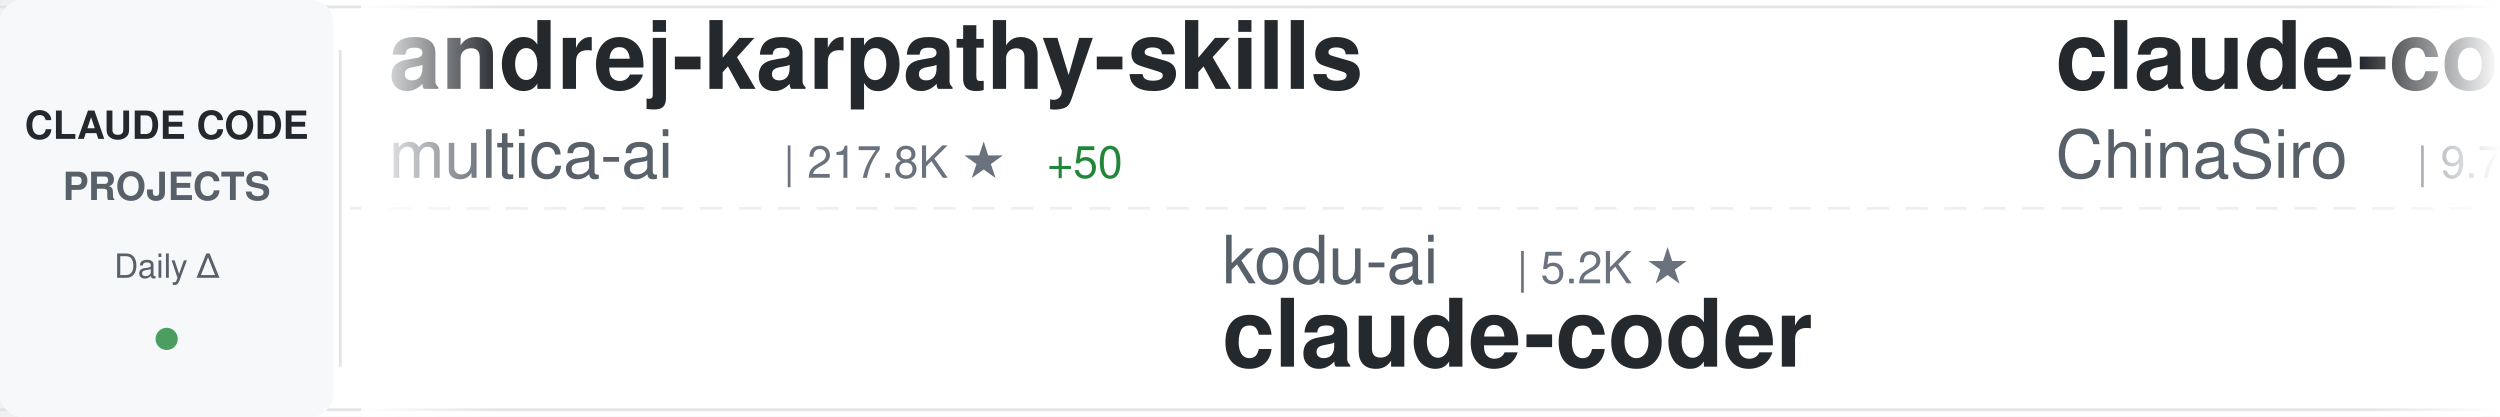
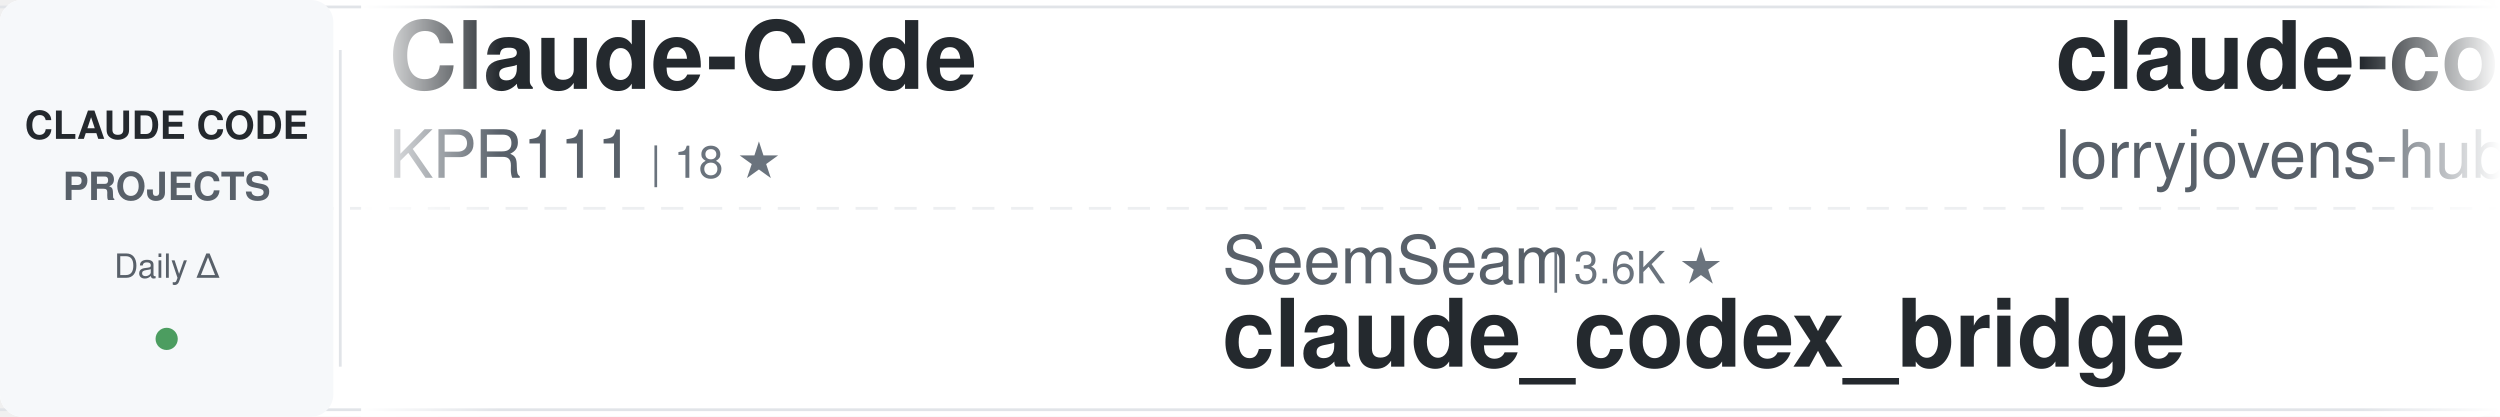
<svg xmlns="http://www.w3.org/2000/svg" width="900" height="150">
  <defs>
    <linearGradient id="awesomeLeftFade" x1="0%" y1="0%" x2="100%" y2="0%">
      <stop offset="0%" style="stop-color:#ffffff;stop-opacity:1" />
      <stop offset="100%" style="stop-color:#ffffff;stop-opacity:0" />
    </linearGradient>
    <linearGradient id="awesomeRightFade" x1="0%" y1="0%" x2="100%" y2="0%">
      <stop offset="0%" style="stop-color:#ffffff;stop-opacity:0" />
      <stop offset="100%" style="stop-color:#ffffff;stop-opacity:1" />
    </linearGradient>
  </defs>
  <rect width="900" height="150" fill="#ffffff" rx="8" />
  <rect x="0" y="2" width="900" height="1" fill="#e1e4e8" />
  <rect x="0" y="147" width="900" height="1" fill="#e1e4e8" />
  <line x1="0" y1="75" x2="900" y2="75" stroke="#e1e4e8" stroke-width="1" stroke-dasharray="8 6" opacity="0.6" />
  <rect x="0" y="0" width="120" height="150" fill="#f6f8fa" rx="8" />
  <text x="60" y="50" font-family="-apple-system, BlinkMacSystemFont, 'Segoe UI', Helvetica, Arial, sans-serif" font-size="14" font-weight="600" fill="#24292e" text-anchor="middle">CLAUDE CODE</text>
  <text x="60" y="72" font-family="-apple-system, BlinkMacSystemFont, 'Segoe UI', Helvetica, Arial, sans-serif" font-size="14" font-weight="600" fill="#586069" text-anchor="middle">PROJECTS</text>
  <text x="60" y="100" font-family="-apple-system, BlinkMacSystemFont, 'Segoe UI', Helvetica, Arial, sans-serif" font-size="12" font-weight="500" fill="#586069" text-anchor="middle">Daily Δ</text>
  <circle cx="60" cy="122" r="4" fill="#22863a" opacity="0.8" />
  <rect x="122" y="18" width="1" height="114" fill="#e1e4e8" />
  <clipPath id="awesomeTickerClip">
    <rect x="130" y="0" width="770" height="150" />
  </clipPath>
  <g clip-path="url(#awesomeTickerClip)">
    <g id="awesomeTickerItems">
      <animateTransform attributeName="transform" attributeType="XML" type="translate" from="0 0" to="-3000 0" dur="54s" repeatCount="indefinite" />
      <g transform="translate(0, 0)">
-         <text x="140" y="32" font-family="-apple-system, BlinkMacSystemFont, 'Segoe UI', Helvetica, Arial, sans-serif" font-size="34" font-weight="600" fill="#24292e">andrej-karpathy-skills</text>
-         <text x="140" y="64" font-family="-apple-system, BlinkMacSystemFont, 'Segoe UI', Helvetica, Arial, sans-serif" font-size="24" font-weight="400" fill="#586069">multica-ai</text>
-         <text x="282" y="64" font-family="-apple-system, BlinkMacSystemFont, 'Segoe UI', Helvetica, Arial, sans-serif" font-size="16" font-weight="500" fill="#6a737d">| 217.8K ★</text>
-         <text x="377" y="64" font-family="-apple-system, BlinkMacSystemFont, 'Segoe UI', Helvetica, Arial, sans-serif" font-size="16" font-weight="500" fill="#22863a"> +50</text>
+         <text x="140" y="32" font-family="-apple-system, BlinkMacSystemFont, 'Segoe UI', Helvetica, Arial, sans-serif" font-size="34" font-weight="600" fill="#24292e">Claude-Code</text>
+         <text x="140" y="64" font-family="-apple-system, BlinkMacSystemFont, 'Segoe UI', Helvetica, Arial, sans-serif" font-size="24" font-weight="400" fill="#586069">KPR111</text>
+         <text x="234" y="64" font-family="-apple-system, BlinkMacSystemFont, 'Segoe UI', Helvetica, Arial, sans-serif" font-size="16" font-weight="500" fill="#6a737d">| 18 ★</text>
      </g>
      <g transform="translate(300, 0)">
-         <text x="140" y="102" font-family="-apple-system, BlinkMacSystemFont, 'Segoe UI', Helvetica, Arial, sans-serif" font-size="24" font-weight="400" fill="#586069">kodu-ai</text>
-         <text x="246" y="102" font-family="-apple-system, BlinkMacSystemFont, 'Segoe UI', Helvetica, Arial, sans-serif" font-size="16" font-weight="500" fill="#6a737d">| 5.2K ★</text>
-         <text x="140" y="132" font-family="-apple-system, BlinkMacSystemFont, 'Segoe UI', Helvetica, Arial, sans-serif" font-size="34" font-weight="600" fill="#24292e">claude-coder</text>
+         <text x="140" y="102" font-family="-apple-system, BlinkMacSystemFont, 'Segoe UI', Helvetica, Arial, sans-serif" font-size="24" font-weight="400" fill="#586069">SeemSeam</text>
+         <text x="258" y="102" font-family="-apple-system, BlinkMacSystemFont, 'Segoe UI', Helvetica, Arial, sans-serif" font-size="16" font-weight="500" fill="#6a737d">| 3.6K ★</text>
+         <text x="140" y="132" font-family="-apple-system, BlinkMacSystemFont, 'Segoe UI', Helvetica, Arial, sans-serif" font-size="34" font-weight="600" fill="#24292e">claude_codex_bridge</text>
      </g>
      <g transform="translate(600, 0)">
-         <text x="140" y="32" font-family="-apple-system, BlinkMacSystemFont, 'Segoe UI', Helvetica, Arial, sans-serif" font-size="34" font-weight="600" fill="#24292e">claude-code-sourcemap</text>
-         <text x="140" y="64" font-family="-apple-system, BlinkMacSystemFont, 'Segoe UI', Helvetica, Arial, sans-serif" font-size="24" font-weight="400" fill="#586069">ChinaSiro</text>
-         <text x="270" y="64" font-family="-apple-system, BlinkMacSystemFont, 'Segoe UI', Helvetica, Arial, sans-serif" font-size="16" font-weight="500" fill="#6a737d">| 9.7K ★</text>
-         <text x="347" y="64" font-family="-apple-system, BlinkMacSystemFont, 'Segoe UI', Helvetica, Arial, sans-serif" font-size="16" font-weight="500" fill="#22863a"> +1</text>
+         <text x="140" y="32" font-family="-apple-system, BlinkMacSystemFont, 'Segoe UI', Helvetica, Arial, sans-serif" font-size="34" font-weight="600" fill="#24292e">claude-code-rust</text>
+         <text x="140" y="64" font-family="-apple-system, BlinkMacSystemFont, 'Segoe UI', Helvetica, Arial, sans-serif" font-size="24" font-weight="400" fill="#586069">lorryjovens-hub</text>
+         <text x="342" y="64" font-family="-apple-system, BlinkMacSystemFont, 'Segoe UI', Helvetica, Arial, sans-serif" font-size="16" font-weight="500" fill="#6a737d">| 1.7K ★</text>
      </g>
      <g transform="translate(900, 0)">
-         <text x="140" y="102" font-family="-apple-system, BlinkMacSystemFont, 'Segoe UI', Helvetica, Arial, sans-serif" font-size="24" font-weight="400" fill="#586069">digitalsamba</text>
-         <text x="306" y="102" font-family="-apple-system, BlinkMacSystemFont, 'Segoe UI', Helvetica, Arial, sans-serif" font-size="16" font-weight="500" fill="#6a737d">| 2.2K ★</text>
-         <text x="383" y="102" font-family="-apple-system, BlinkMacSystemFont, 'Segoe UI', Helvetica, Arial, sans-serif" font-size="16" font-weight="500" fill="#22863a"> +3</text>
-         <text x="140" y="132" font-family="-apple-system, BlinkMacSystemFont, 'Segoe UI', Helvetica, Arial, sans-serif" font-size="34" font-weight="600" fill="#24292e">claude-code-video-toolki...</text>
+         <text x="140" y="102" font-family="-apple-system, BlinkMacSystemFont, 'Segoe UI', Helvetica, Arial, sans-serif" font-size="24" font-weight="400" fill="#586069">VoltAgent</text>
+         <text x="270" y="102" font-family="-apple-system, BlinkMacSystemFont, 'Segoe UI', Helvetica, Arial, sans-serif" font-size="16" font-weight="500" fill="#6a737d">| 25.6K ★</text>
+         <text x="356" y="102" font-family="-apple-system, BlinkMacSystemFont, 'Segoe UI', Helvetica, Arial, sans-serif" font-size="16" font-weight="500" fill="#22863a"> +7</text>
+         <text x="140" y="132" font-family="-apple-system, BlinkMacSystemFont, 'Segoe UI', Helvetica, Arial, sans-serif" font-size="34" font-weight="600" fill="#24292e">awesome-claude-code-suba...</text>
      </g>
      <g transform="translate(1200, 0)">
-         <text x="140" y="32" font-family="-apple-system, BlinkMacSystemFont, 'Segoe UI', Helvetica, Arial, sans-serif" font-size="34" font-weight="600" fill="#24292e">claude-code-harness</text>
-         <text x="140" y="64" font-family="-apple-system, BlinkMacSystemFont, 'Segoe UI', Helvetica, Arial, sans-serif" font-size="24" font-weight="400" fill="#586069">Chachamaru127</text>
-         <text x="318" y="64" font-family="-apple-system, BlinkMacSystemFont, 'Segoe UI', Helvetica, Arial, sans-serif" font-size="16" font-weight="500" fill="#6a737d">| 3.2K ★</text>
-         <text x="395" y="64" font-family="-apple-system, BlinkMacSystemFont, 'Segoe UI', Helvetica, Arial, sans-serif" font-size="16" font-weight="500" fill="#cb2431"> -1</text>
+         <text x="140" y="32" font-family="-apple-system, BlinkMacSystemFont, 'Segoe UI', Helvetica, Arial, sans-serif" font-size="34" font-weight="600" fill="#24292e">Claude-code</text>
+         <text x="140" y="64" font-family="-apple-system, BlinkMacSystemFont, 'Segoe UI', Helvetica, Arial, sans-serif" font-size="24" font-weight="400" fill="#586069">fazxes</text>
+         <text x="234" y="64" font-family="-apple-system, BlinkMacSystemFont, 'Segoe UI', Helvetica, Arial, sans-serif" font-size="16" font-weight="500" fill="#6a737d">| 245 ★</text>
      </g>
      <g transform="translate(1500, 0)">
-         <text x="140" y="102" font-family="-apple-system, BlinkMacSystemFont, 'Segoe UI', Helvetica, Arial, sans-serif" font-size="24" font-weight="400" fill="#586069">fuergaosi233</text>
-         <text x="306" y="102" font-family="-apple-system, BlinkMacSystemFont, 'Segoe UI', Helvetica, Arial, sans-serif" font-size="16" font-weight="500" fill="#6a737d">| 2.8K ★</text>
-         <text x="140" y="132" font-family="-apple-system, BlinkMacSystemFont, 'Segoe UI', Helvetica, Arial, sans-serif" font-size="34" font-weight="600" fill="#24292e">claude-code-proxy</text>
+         <text x="140" y="102" font-family="-apple-system, BlinkMacSystemFont, 'Segoe UI', Helvetica, Arial, sans-serif" font-size="24" font-weight="400" fill="#586069">lowcortisolprogrammer</text>
+         <text x="414" y="102" font-family="-apple-system, BlinkMacSystemFont, 'Segoe UI', Helvetica, Arial, sans-serif" font-size="16" font-weight="500" fill="#6a737d">| 171 ★</text>
+         <text x="140" y="132" font-family="-apple-system, BlinkMacSystemFont, 'Segoe UI', Helvetica, Arial, sans-serif" font-size="34" font-weight="600" fill="#24292e">claude-code</text>
      </g>
      <g transform="translate(1800, 0)">
-         <text x="140" y="32" font-family="-apple-system, BlinkMacSystemFont, 'Segoe UI', Helvetica, Arial, sans-serif" font-size="34" font-weight="600" fill="#24292e">claude-code-infrastructu...</text>
-         <text x="140" y="64" font-family="-apple-system, BlinkMacSystemFont, 'Segoe UI', Helvetica, Arial, sans-serif" font-size="24" font-weight="400" fill="#586069">diet103</text>
-         <text x="246" y="64" font-family="-apple-system, BlinkMacSystemFont, 'Segoe UI', Helvetica, Arial, sans-serif" font-size="16" font-weight="500" fill="#6a737d">| 10.0K ★</text>
+         <text x="140" y="32" font-family="-apple-system, BlinkMacSystemFont, 'Segoe UI', Helvetica, Arial, sans-serif" font-size="34" font-weight="600" fill="#24292e">learn-claude-code</text>
+         <text x="140" y="64" font-family="-apple-system, BlinkMacSystemFont, 'Segoe UI', Helvetica, Arial, sans-serif" font-size="24" font-weight="400" fill="#586069">shareAI-lab</text>
+         <text x="294" y="64" font-family="-apple-system, BlinkMacSystemFont, 'Segoe UI', Helvetica, Arial, sans-serif" font-size="16" font-weight="500" fill="#6a737d">| 78.3K ★</text>
+         <text x="380" y="64" font-family="-apple-system, BlinkMacSystemFont, 'Segoe UI', Helvetica, Arial, sans-serif" font-size="16" font-weight="500" fill="#22863a"> +32</text>
      </g>
      <g transform="translate(2100, 0)">
-         <text x="140" y="102" font-family="-apple-system, BlinkMacSystemFont, 'Segoe UI', Helvetica, Arial, sans-serif" font-size="24" font-weight="400" fill="#586069">shareAI-lab</text>
-         <text x="294" y="102" font-family="-apple-system, BlinkMacSystemFont, 'Segoe UI', Helvetica, Arial, sans-serif" font-size="16" font-weight="500" fill="#6a737d">| 78.3K ★</text>
-         <text x="380" y="102" font-family="-apple-system, BlinkMacSystemFont, 'Segoe UI', Helvetica, Arial, sans-serif" font-size="16" font-weight="500" fill="#22863a"> +15</text>
-         <text x="140" y="132" font-family="-apple-system, BlinkMacSystemFont, 'Segoe UI', Helvetica, Arial, sans-serif" font-size="34" font-weight="600" fill="#24292e">learn-claude-code</text>
+         <text x="140" y="102" font-family="-apple-system, BlinkMacSystemFont, 'Segoe UI', Helvetica, Arial, sans-serif" font-size="24" font-weight="400" fill="#586069">LING71671</text>
+         <text x="270" y="102" font-family="-apple-system, BlinkMacSystemFont, 'Segoe UI', Helvetica, Arial, sans-serif" font-size="16" font-weight="500" fill="#6a737d">| 963 ★</text>
+         <text x="140" y="132" font-family="-apple-system, BlinkMacSystemFont, 'Segoe UI', Helvetica, Arial, sans-serif" font-size="34" font-weight="600" fill="#24292e">Open-ClaudeCode</text>
      </g>
      <g transform="translate(2400, 0)">
-         <text x="140" y="32" font-family="-apple-system, BlinkMacSystemFont, 'Segoe UI', Helvetica, Arial, sans-serif" font-size="34" font-weight="600" fill="#24292e">Claude-Code</text>
-         <text x="140" y="64" font-family="-apple-system, BlinkMacSystemFont, 'Segoe UI', Helvetica, Arial, sans-serif" font-size="24" font-weight="400" fill="#586069">pengchengneo</text>
-         <text x="306" y="64" font-family="-apple-system, BlinkMacSystemFont, 'Segoe UI', Helvetica, Arial, sans-serif" font-size="16" font-weight="500" fill="#6a737d">| 1.8K ★</text>
+         <text x="140" y="32" font-family="-apple-system, BlinkMacSystemFont, 'Segoe UI', Helvetica, Arial, sans-serif" font-size="34" font-weight="600" fill="#24292e">awesome-claude-code</text>
+         <text x="140" y="64" font-family="-apple-system, BlinkMacSystemFont, 'Segoe UI', Helvetica, Arial, sans-serif" font-size="24" font-weight="400" fill="#586069">jqueryscript</text>
+         <text x="306" y="64" font-family="-apple-system, BlinkMacSystemFont, 'Segoe UI', Helvetica, Arial, sans-serif" font-size="16" font-weight="500" fill="#6a737d">| 526 ★</text>
      </g>
      <g transform="translate(2700, 0)">
-         <text x="140" y="102" font-family="-apple-system, BlinkMacSystemFont, 'Segoe UI', Helvetica, Arial, sans-serif" font-size="24" font-weight="400" fill="#586069">hangsman</text>
-         <text x="258" y="102" font-family="-apple-system, BlinkMacSystemFont, 'Segoe UI', Helvetica, Arial, sans-serif" font-size="16" font-weight="500" fill="#6a737d">| 797 ★</text>
-         <text x="140" y="132" font-family="-apple-system, BlinkMacSystemFont, 'Segoe UI', Helvetica, Arial, sans-serif" font-size="34" font-weight="600" fill="#24292e">claude-code-source</text>
+         <text x="140" y="102" font-family="-apple-system, BlinkMacSystemFont, 'Segoe UI', Helvetica, Arial, sans-serif" font-size="24" font-weight="400" fill="#586069">ponponon</text>
+         <text x="258" y="102" font-family="-apple-system, BlinkMacSystemFont, 'Segoe UI', Helvetica, Arial, sans-serif" font-size="16" font-weight="500" fill="#6a737d">| 2.3K ★</text>
+         <text x="140" y="132" font-family="-apple-system, BlinkMacSystemFont, 'Segoe UI', Helvetica, Arial, sans-serif" font-size="34" font-weight="600" fill="#24292e">claude_code_src</text>
      </g>
      <g transform="translate(3000, 0)">
-         <text x="140" y="32" font-family="-apple-system, BlinkMacSystemFont, 'Segoe UI', Helvetica, Arial, sans-serif" font-size="34" font-weight="600" fill="#24292e">andrej-karpathy-skills</text>
-         <text x="140" y="64" font-family="-apple-system, BlinkMacSystemFont, 'Segoe UI', Helvetica, Arial, sans-serif" font-size="24" font-weight="400" fill="#586069">multica-ai</text>
-         <text x="282" y="64" font-family="-apple-system, BlinkMacSystemFont, 'Segoe UI', Helvetica, Arial, sans-serif" font-size="16" font-weight="500" fill="#6a737d">| 217.8K ★</text>
-         <text x="377" y="64" font-family="-apple-system, BlinkMacSystemFont, 'Segoe UI', Helvetica, Arial, sans-serif" font-size="16" font-weight="500" fill="#22863a"> +50</text>
+         <text x="140" y="32" font-family="-apple-system, BlinkMacSystemFont, 'Segoe UI', Helvetica, Arial, sans-serif" font-size="34" font-weight="600" fill="#24292e">Claude-Code</text>
+         <text x="140" y="64" font-family="-apple-system, BlinkMacSystemFont, 'Segoe UI', Helvetica, Arial, sans-serif" font-size="24" font-weight="400" fill="#586069">KPR111</text>
+         <text x="234" y="64" font-family="-apple-system, BlinkMacSystemFont, 'Segoe UI', Helvetica, Arial, sans-serif" font-size="16" font-weight="500" fill="#6a737d">| 18 ★</text>
      </g>
      <g transform="translate(3300, 0)">
-         <text x="140" y="102" font-family="-apple-system, BlinkMacSystemFont, 'Segoe UI', Helvetica, Arial, sans-serif" font-size="24" font-weight="400" fill="#586069">kodu-ai</text>
-         <text x="246" y="102" font-family="-apple-system, BlinkMacSystemFont, 'Segoe UI', Helvetica, Arial, sans-serif" font-size="16" font-weight="500" fill="#6a737d">| 5.2K ★</text>
-         <text x="140" y="132" font-family="-apple-system, BlinkMacSystemFont, 'Segoe UI', Helvetica, Arial, sans-serif" font-size="34" font-weight="600" fill="#24292e">claude-coder</text>
+         <text x="140" y="102" font-family="-apple-system, BlinkMacSystemFont, 'Segoe UI', Helvetica, Arial, sans-serif" font-size="24" font-weight="400" fill="#586069">SeemSeam</text>
+         <text x="258" y="102" font-family="-apple-system, BlinkMacSystemFont, 'Segoe UI', Helvetica, Arial, sans-serif" font-size="16" font-weight="500" fill="#6a737d">| 3.6K ★</text>
+         <text x="140" y="132" font-family="-apple-system, BlinkMacSystemFont, 'Segoe UI', Helvetica, Arial, sans-serif" font-size="34" font-weight="600" fill="#24292e">claude_codex_bridge</text>
      </g>
      <g transform="translate(3600, 0)">
-         <text x="140" y="32" font-family="-apple-system, BlinkMacSystemFont, 'Segoe UI', Helvetica, Arial, sans-serif" font-size="34" font-weight="600" fill="#24292e">claude-code-sourcemap</text>
-         <text x="140" y="64" font-family="-apple-system, BlinkMacSystemFont, 'Segoe UI', Helvetica, Arial, sans-serif" font-size="24" font-weight="400" fill="#586069">ChinaSiro</text>
-         <text x="270" y="64" font-family="-apple-system, BlinkMacSystemFont, 'Segoe UI', Helvetica, Arial, sans-serif" font-size="16" font-weight="500" fill="#6a737d">| 9.7K ★</text>
-         <text x="347" y="64" font-family="-apple-system, BlinkMacSystemFont, 'Segoe UI', Helvetica, Arial, sans-serif" font-size="16" font-weight="500" fill="#22863a"> +1</text>
+         <text x="140" y="32" font-family="-apple-system, BlinkMacSystemFont, 'Segoe UI', Helvetica, Arial, sans-serif" font-size="34" font-weight="600" fill="#24292e">claude-code-rust</text>
+         <text x="140" y="64" font-family="-apple-system, BlinkMacSystemFont, 'Segoe UI', Helvetica, Arial, sans-serif" font-size="24" font-weight="400" fill="#586069">lorryjovens-hub</text>
+         <text x="342" y="64" font-family="-apple-system, BlinkMacSystemFont, 'Segoe UI', Helvetica, Arial, sans-serif" font-size="16" font-weight="500" fill="#6a737d">| 1.7K ★</text>
      </g>
      <g transform="translate(3900, 0)">
-         <text x="140" y="102" font-family="-apple-system, BlinkMacSystemFont, 'Segoe UI', Helvetica, Arial, sans-serif" font-size="24" font-weight="400" fill="#586069">digitalsamba</text>
-         <text x="306" y="102" font-family="-apple-system, BlinkMacSystemFont, 'Segoe UI', Helvetica, Arial, sans-serif" font-size="16" font-weight="500" fill="#6a737d">| 2.2K ★</text>
-         <text x="383" y="102" font-family="-apple-system, BlinkMacSystemFont, 'Segoe UI', Helvetica, Arial, sans-serif" font-size="16" font-weight="500" fill="#22863a"> +3</text>
-         <text x="140" y="132" font-family="-apple-system, BlinkMacSystemFont, 'Segoe UI', Helvetica, Arial, sans-serif" font-size="34" font-weight="600" fill="#24292e">claude-code-video-toolki...</text>
+         <text x="140" y="102" font-family="-apple-system, BlinkMacSystemFont, 'Segoe UI', Helvetica, Arial, sans-serif" font-size="24" font-weight="400" fill="#586069">VoltAgent</text>
+         <text x="270" y="102" font-family="-apple-system, BlinkMacSystemFont, 'Segoe UI', Helvetica, Arial, sans-serif" font-size="16" font-weight="500" fill="#6a737d">| 25.6K ★</text>
+         <text x="356" y="102" font-family="-apple-system, BlinkMacSystemFont, 'Segoe UI', Helvetica, Arial, sans-serif" font-size="16" font-weight="500" fill="#22863a"> +7</text>
+         <text x="140" y="132" font-family="-apple-system, BlinkMacSystemFont, 'Segoe UI', Helvetica, Arial, sans-serif" font-size="34" font-weight="600" fill="#24292e">awesome-claude-code-suba...</text>
      </g>
    </g>
  </g>
  <rect x="130" y="0" width="50" height="150" fill="url(#awesomeLeftFade)" />
  <rect x="850" y="0" width="50" height="150" fill="url(#awesomeRightFade)" />
</svg>
